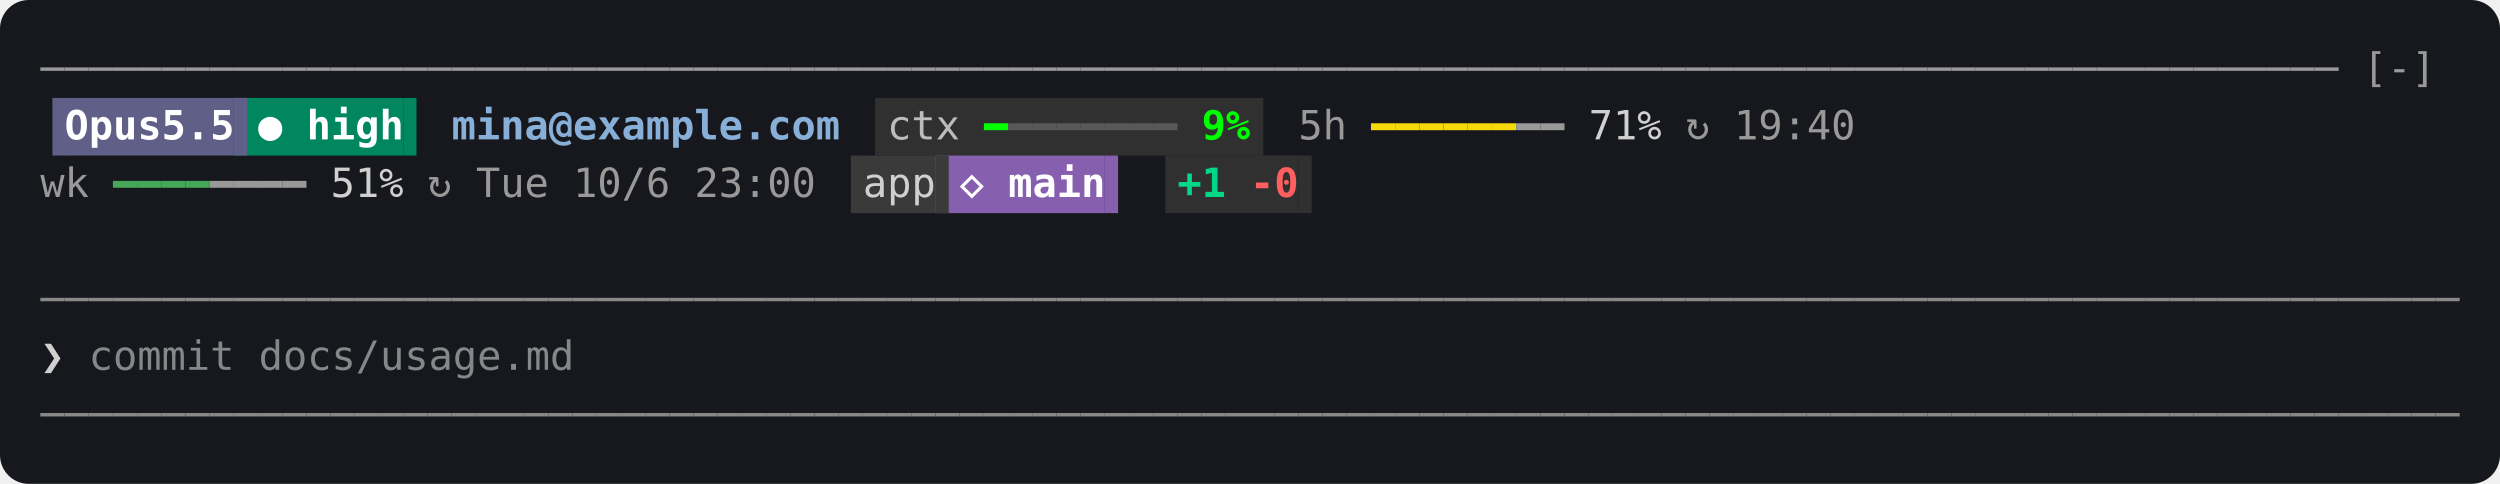
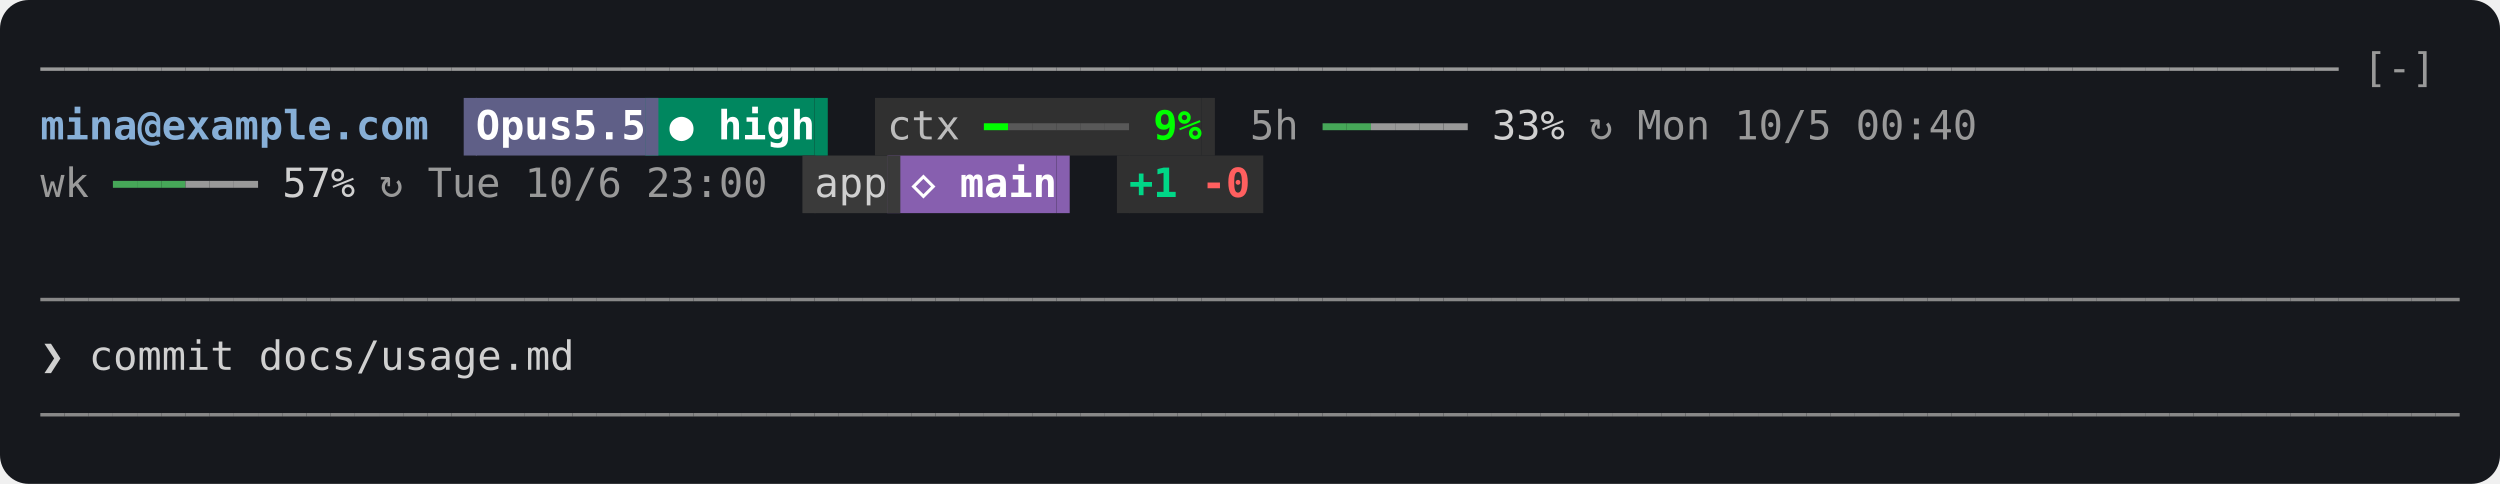
<svg xmlns="http://www.w3.org/2000/svg" width="868" height="168" viewBox="0 0 868 168" role="img" aria-label="The status band above the prompt">
  <rect width="100%" height="100%" rx="10" fill="#16181d" />
  <g>
-     <rect x="22.4" y="34.0" width="58.8" height="20" fill="#5f5f87" />
-     <rect x="81.2" y="34.0" width="58.8" height="20" fill="#00875f" />
-     <rect x="308.0" y="34.0" width="126.0" height="20" fill="#303030" />
-     <rect x="299.6" y="54.0" width="25.2" height="20" fill="#3a3a3a" />
-     <rect x="324.8" y="54.0" width="58.8" height="20" fill="#875faf" />
-     <rect x="408.8" y="54.0" width="42.0" height="20" fill="#303030" />
+     <rect x="165.2" y="34.0" width="58.8" height="20" fill="#5f5f87" />
+     <rect x="224.0" y="34.0" width="58.8" height="20" fill="#00875f" />
+     <rect x="308.0" y="34.0" width="109.2" height="20" fill="#303030" />
+     <rect x="282.8" y="54.0" width="25.2" height="20" fill="#3a3a3a" />
+     <rect x="308.0" y="54.0" width="58.8" height="20" fill="#875faf" />
+     <rect x="392.0" y="54.0" width="42.0" height="20" fill="#303030" />
  </g>
  <g>
    <path d="M14.0,24.0H22.4" fill="none" stroke="#999999" stroke-width="1.2" />
    <path d="M22.4,24.0H30.8" fill="none" stroke="#999999" stroke-width="1.2" />
    <path d="M30.8,24.0H39.2" fill="none" stroke="#999999" stroke-width="1.2" />
    <path d="M39.2,24.0H47.6" fill="none" stroke="#999999" stroke-width="1.2" />
    <path d="M47.6,24.0H56.0" fill="none" stroke="#999999" stroke-width="1.2" />
    <path d="M56.0,24.0H64.4" fill="none" stroke="#999999" stroke-width="1.2" />
    <path d="M64.4,24.0H72.8" fill="none" stroke="#999999" stroke-width="1.2" />
    <path d="M72.8,24.0H81.2" fill="none" stroke="#999999" stroke-width="1.2" />
    <path d="M81.2,24.0H89.6" fill="none" stroke="#999999" stroke-width="1.2" />
    <path d="M89.6,24.0H98.0" fill="none" stroke="#999999" stroke-width="1.2" />
    <path d="M98.0,24.0H106.4" fill="none" stroke="#999999" stroke-width="1.2" />
    <path d="M106.4,24.0H114.8" fill="none" stroke="#999999" stroke-width="1.2" />
    <path d="M114.8,24.0H123.2" fill="none" stroke="#999999" stroke-width="1.2" />
    <path d="M123.2,24.0H131.6" fill="none" stroke="#999999" stroke-width="1.2" />
    <path d="M131.6,24.0H140.0" fill="none" stroke="#999999" stroke-width="1.2" />
    <path d="M140.0,24.0H148.4" fill="none" stroke="#999999" stroke-width="1.2" />
    <path d="M148.4,24.0H156.8" fill="none" stroke="#999999" stroke-width="1.2" />
    <path d="M156.8,24.0H165.2" fill="none" stroke="#999999" stroke-width="1.2" />
    <path d="M165.2,24.0H173.6" fill="none" stroke="#999999" stroke-width="1.2" />
    <path d="M173.6,24.0H182.0" fill="none" stroke="#999999" stroke-width="1.2" />
    <path d="M182.0,24.0H190.4" fill="none" stroke="#999999" stroke-width="1.2" />
    <path d="M190.4,24.0H198.8" fill="none" stroke="#999999" stroke-width="1.2" />
    <path d="M198.8,24.0H207.2" fill="none" stroke="#999999" stroke-width="1.2" />
    <path d="M207.2,24.0H215.6" fill="none" stroke="#999999" stroke-width="1.2" />
    <path d="M215.6,24.0H224.0" fill="none" stroke="#999999" stroke-width="1.2" />
    <path d="M224.0,24.0H232.4" fill="none" stroke="#999999" stroke-width="1.2" />
    <path d="M232.4,24.0H240.8" fill="none" stroke="#999999" stroke-width="1.2" />
    <path d="M240.8,24.0H249.2" fill="none" stroke="#999999" stroke-width="1.2" />
    <path d="M249.2,24.0H257.6" fill="none" stroke="#999999" stroke-width="1.2" />
    <path d="M257.6,24.0H266.0" fill="none" stroke="#999999" stroke-width="1.2" />
    <path d="M266.0,24.0H274.4" fill="none" stroke="#999999" stroke-width="1.2" />
    <path d="M274.4,24.0H282.8" fill="none" stroke="#999999" stroke-width="1.2" />
    <path d="M282.8,24.0H291.2" fill="none" stroke="#999999" stroke-width="1.2" />
    <path d="M291.2,24.0H299.6" fill="none" stroke="#999999" stroke-width="1.2" />
    <path d="M299.6,24.0H308.0" fill="none" stroke="#999999" stroke-width="1.2" />
    <path d="M308.0,24.0H316.4" fill="none" stroke="#999999" stroke-width="1.2" />
    <path d="M316.4,24.0H324.8" fill="none" stroke="#999999" stroke-width="1.2" />
    <path d="M324.8,24.0H333.2" fill="none" stroke="#999999" stroke-width="1.2" />
    <path d="M333.2,24.0H341.6" fill="none" stroke="#999999" stroke-width="1.2" />
    <path d="M341.6,24.0H350.0" fill="none" stroke="#999999" stroke-width="1.2" />
    <path d="M350.0,24.0H358.4" fill="none" stroke="#999999" stroke-width="1.2" />
    <path d="M358.4,24.0H366.8" fill="none" stroke="#999999" stroke-width="1.2" />
    <path d="M366.8,24.0H375.2" fill="none" stroke="#999999" stroke-width="1.2" />
    <path d="M375.2,24.0H383.6" fill="none" stroke="#999999" stroke-width="1.2" />
    <path d="M383.6,24.0H392.0" fill="none" stroke="#999999" stroke-width="1.2" />
    <path d="M392.0,24.0H400.4" fill="none" stroke="#999999" stroke-width="1.2" />
    <path d="M400.4,24.0H408.8" fill="none" stroke="#999999" stroke-width="1.2" />
    <path d="M408.8,24.0H417.2" fill="none" stroke="#999999" stroke-width="1.2" />
    <path d="M417.2,24.0H425.6" fill="none" stroke="#999999" stroke-width="1.2" />
    <path d="M425.6,24.0H434.0" fill="none" stroke="#999999" stroke-width="1.2" />
    <path d="M434.0,24.0H442.4" fill="none" stroke="#999999" stroke-width="1.2" />
    <path d="M442.4,24.0H450.8" fill="none" stroke="#999999" stroke-width="1.2" />
    <path d="M450.8,24.0H459.2" fill="none" stroke="#999999" stroke-width="1.2" />
    <path d="M459.2,24.0H467.6" fill="none" stroke="#999999" stroke-width="1.2" />
    <path d="M467.6,24.0H476.0" fill="none" stroke="#999999" stroke-width="1.2" />
    <path d="M476.0,24.0H484.4" fill="none" stroke="#999999" stroke-width="1.2" />
    <path d="M484.4,24.0H492.8" fill="none" stroke="#999999" stroke-width="1.2" />
    <path d="M492.8,24.0H501.2" fill="none" stroke="#999999" stroke-width="1.2" />
    <path d="M501.2,24.0H509.6" fill="none" stroke="#999999" stroke-width="1.2" />
    <path d="M509.6,24.0H518.0" fill="none" stroke="#999999" stroke-width="1.2" />
    <path d="M518.0,24.0H526.4" fill="none" stroke="#999999" stroke-width="1.2" />
    <path d="M526.4,24.0H534.8" fill="none" stroke="#999999" stroke-width="1.2" />
    <path d="M534.8,24.0H543.2" fill="none" stroke="#999999" stroke-width="1.2" />
    <path d="M543.2,24.0H551.6" fill="none" stroke="#999999" stroke-width="1.2" />
    <path d="M551.6,24.0H560.0" fill="none" stroke="#999999" stroke-width="1.2" />
    <path d="M560.0,24.0H568.4" fill="none" stroke="#999999" stroke-width="1.2" />
    <path d="M568.4,24.0H576.8" fill="none" stroke="#999999" stroke-width="1.2" />
    <path d="M576.8,24.0H585.2" fill="none" stroke="#999999" stroke-width="1.2" />
    <path d="M585.2,24.0H593.6" fill="none" stroke="#999999" stroke-width="1.2" />
    <path d="M593.6,24.0H602.0" fill="none" stroke="#999999" stroke-width="1.2" />
    <path d="M602.0,24.0H610.4" fill="none" stroke="#999999" stroke-width="1.2" />
    <path d="M610.4,24.0H618.8" fill="none" stroke="#999999" stroke-width="1.2" />
    <path d="M618.8,24.0H627.2" fill="none" stroke="#999999" stroke-width="1.2" />
    <path d="M627.2,24.0H635.6" fill="none" stroke="#999999" stroke-width="1.2" />
    <path d="M635.6,24.0H644.0" fill="none" stroke="#999999" stroke-width="1.2" />
    <path d="M644.0,24.0H652.4" fill="none" stroke="#999999" stroke-width="1.2" />
    <path d="M652.4,24.0H660.8" fill="none" stroke="#999999" stroke-width="1.2" />
    <path d="M660.8,24.0H669.2" fill="none" stroke="#999999" stroke-width="1.2" />
    <path d="M669.2,24.0H677.6" fill="none" stroke="#999999" stroke-width="1.2" />
    <path d="M677.6,24.0H686.0" fill="none" stroke="#999999" stroke-width="1.2" />
    <path d="M686.0,24.0H694.4" fill="none" stroke="#999999" stroke-width="1.2" />
    <path d="M694.4,24.0H702.8" fill="none" stroke="#999999" stroke-width="1.2" />
    <path d="M702.8,24.0H711.2" fill="none" stroke="#999999" stroke-width="1.2" />
    <path d="M711.2,24.0H719.6" fill="none" stroke="#999999" stroke-width="1.2" />
    <path d="M719.6,24.0H728.0" fill="none" stroke="#999999" stroke-width="1.2" />
    <path d="M728.0,24.0H736.4" fill="none" stroke="#999999" stroke-width="1.2" />
    <path d="M736.4,24.0H744.8" fill="none" stroke="#999999" stroke-width="1.2" />
    <path d="M744.8,24.0H753.2" fill="none" stroke="#999999" stroke-width="1.2" />
    <path d="M753.2,24.0H761.6" fill="none" stroke="#999999" stroke-width="1.2" />
    <path d="M761.6,24.0H770.0" fill="none" stroke="#999999" stroke-width="1.2" />
    <path d="M770.0,24.0H778.4" fill="none" stroke="#999999" stroke-width="1.2" />
    <path d="M778.4,24.0H786.8" fill="none" stroke="#999999" stroke-width="1.2" />
    <path d="M786.8,24.0H795.2" fill="none" stroke="#999999" stroke-width="1.2" />
    <path d="M795.2,24.0H803.6" fill="none" stroke="#999999" stroke-width="1.2" />
    <path d="M803.6,24.0H812.0" fill="none" stroke="#999999" stroke-width="1.2" />
-     <rect x="18.2" y="34.0" width="4.6" height="20" fill="#5f5f87" />
-     <rect x="81.2" y="34.0" width="4.6" height="20" fill="#5f5f87" />
-     <rect x="140.0" y="34.0" width="4.6" height="20" fill="#00875f" />
+     <rect x="161.0" y="34.0" width="4.6" height="20" fill="#5f5f87" />
+     <rect x="224.0" y="34.0" width="4.6" height="20" fill="#5f5f87" />
+     <rect x="282.8" y="34.0" width="4.6" height="20" fill="#00875f" />
    <rect x="303.8" y="34.0" width="4.6" height="20" fill="#303030" />
    <path d="M341.6,44.0H350.0" fill="none" stroke="#00ff00" stroke-width="2.4" />
    <path d="M350.0,44.0H358.4" fill="none" stroke="#585858" stroke-width="2.4" />
    <path d="M358.4,44.0H366.8" fill="none" stroke="#585858" stroke-width="2.4" />
    <path d="M366.8,44.0H375.2" fill="none" stroke="#585858" stroke-width="2.4" />
    <path d="M375.2,44.0H383.6" fill="none" stroke="#585858" stroke-width="2.4" />
    <path d="M383.6,44.0H392.0" fill="none" stroke="#585858" stroke-width="2.4" />
-     <path d="M392.0,44.0H400.4" fill="none" stroke="#585858" stroke-width="2.4" />
-     <path d="M400.4,44.0H408.8" fill="none" stroke="#585858" stroke-width="2.4" />
-     <rect x="434.0" y="34.0" width="4.6" height="20" fill="#303030" />
-     <path d="M476.0,44.0H484.4" fill="none" stroke="#f5d90a" stroke-width="2.4" />
-     <path d="M484.4,44.0H492.8" fill="none" stroke="#f5d90a" stroke-width="2.4" />
-     <path d="M492.8,44.0H501.2" fill="none" stroke="#f5d90a" stroke-width="2.4" />
-     <path d="M501.2,44.0H509.6" fill="none" stroke="#f5d90a" stroke-width="2.4" />
-     <path d="M509.6,44.0H518.0" fill="none" stroke="#f5d90a" stroke-width="2.4" />
-     <path d="M518.0,44.0H526.4" fill="none" stroke="#f5d90a" stroke-width="2.4" />
-     <path d="M526.4,44.0H534.8" fill="none" stroke="#999999" stroke-width="2.4" />
-     <path d="M534.8,44.0H543.2" fill="none" stroke="#999999" stroke-width="2.4" />
+     <rect x="417.2" y="34.0" width="4.6" height="20" fill="#303030" />
+     <path d="M459.2,44.0H467.6" fill="none" stroke="#46a758" stroke-width="2.4" />
+     <path d="M467.6,44.0H476.0" fill="none" stroke="#46a758" stroke-width="2.4" />
+     <path d="M476.0,44.0H484.4" fill="none" stroke="#999999" stroke-width="2.4" />
+     <path d="M484.4,44.0H492.8" fill="none" stroke="#999999" stroke-width="2.4" />
+     <path d="M492.8,44.0H501.2" fill="none" stroke="#999999" stroke-width="2.4" />
+     <path d="M501.2,44.0H509.6" fill="none" stroke="#999999" stroke-width="2.4" />
    <path d="M39.2,64.0H47.6" fill="none" stroke="#46a758" stroke-width="2.4" />
    <path d="M47.6,64.0H56.0" fill="none" stroke="#46a758" stroke-width="2.4" />
    <path d="M56.0,64.0H64.4" fill="none" stroke="#46a758" stroke-width="2.4" />
-     <path d="M64.4,64.0H72.8" fill="none" stroke="#46a758" stroke-width="2.4" />
+     <path d="M64.4,64.0H72.8" fill="none" stroke="#999999" stroke-width="2.4" />
    <path d="M72.8,64.0H81.2" fill="none" stroke="#999999" stroke-width="2.4" />
    <path d="M81.2,64.0H89.6" fill="none" stroke="#999999" stroke-width="2.4" />
-     <path d="M89.6,64.0H98.0" fill="none" stroke="#999999" stroke-width="2.4" />
-     <path d="M98.0,64.0H106.4" fill="none" stroke="#999999" stroke-width="2.4" />
-     <rect x="295.4" y="54.0" width="4.6" height="20" fill="#3a3a3a" />
-     <rect x="324.8" y="54.0" width="4.6" height="20" fill="#3a3a3a" />
-     <rect x="383.6" y="54.0" width="4.6" height="20" fill="#875faf" />
-     <rect x="404.6" y="54.0" width="4.6" height="20" fill="#303030" />
-     <rect x="450.8" y="54.0" width="4.6" height="20" fill="#303030" />
+     <rect x="278.6" y="54.0" width="4.6" height="20" fill="#3a3a3a" />
+     <rect x="308.0" y="54.0" width="4.6" height="20" fill="#3a3a3a" />
+     <rect x="366.8" y="54.0" width="4.6" height="20" fill="#875faf" />
+     <rect x="387.8" y="54.0" width="4.6" height="20" fill="#303030" />
+     <rect x="434.0" y="54.0" width="4.6" height="20" fill="#303030" />
    <path d="M14.0,104.0H22.4" fill="none" stroke="#888888" stroke-width="1.2" />
    <path d="M22.4,104.0H30.8" fill="none" stroke="#888888" stroke-width="1.2" />
    <path d="M30.8,104.0H39.2" fill="none" stroke="#888888" stroke-width="1.2" />
    <path d="M39.2,104.0H47.6" fill="none" stroke="#888888" stroke-width="1.2" />
    <path d="M47.6,104.0H56.0" fill="none" stroke="#888888" stroke-width="1.2" />
    <path d="M56.0,104.0H64.4" fill="none" stroke="#888888" stroke-width="1.2" />
    <path d="M64.4,104.0H72.8" fill="none" stroke="#888888" stroke-width="1.2" />
    <path d="M72.8,104.0H81.2" fill="none" stroke="#888888" stroke-width="1.2" />
    <path d="M81.2,104.0H89.6" fill="none" stroke="#888888" stroke-width="1.2" />
    <path d="M89.6,104.0H98.0" fill="none" stroke="#888888" stroke-width="1.2" />
    <path d="M98.0,104.0H106.4" fill="none" stroke="#888888" stroke-width="1.2" />
    <path d="M106.4,104.0H114.8" fill="none" stroke="#888888" stroke-width="1.2" />
    <path d="M114.8,104.0H123.2" fill="none" stroke="#888888" stroke-width="1.2" />
    <path d="M123.2,104.0H131.6" fill="none" stroke="#888888" stroke-width="1.2" />
    <path d="M131.6,104.0H140.0" fill="none" stroke="#888888" stroke-width="1.2" />
    <path d="M140.0,104.0H148.4" fill="none" stroke="#888888" stroke-width="1.2" />
    <path d="M148.4,104.0H156.8" fill="none" stroke="#888888" stroke-width="1.2" />
    <path d="M156.8,104.0H165.2" fill="none" stroke="#888888" stroke-width="1.2" />
    <path d="M165.2,104.0H173.6" fill="none" stroke="#888888" stroke-width="1.2" />
    <path d="M173.6,104.0H182.0" fill="none" stroke="#888888" stroke-width="1.2" />
    <path d="M182.0,104.0H190.4" fill="none" stroke="#888888" stroke-width="1.2" />
    <path d="M190.4,104.0H198.8" fill="none" stroke="#888888" stroke-width="1.2" />
    <path d="M198.8,104.0H207.2" fill="none" stroke="#888888" stroke-width="1.2" />
    <path d="M207.2,104.0H215.6" fill="none" stroke="#888888" stroke-width="1.2" />
    <path d="M215.6,104.0H224.0" fill="none" stroke="#888888" stroke-width="1.2" />
    <path d="M224.0,104.0H232.4" fill="none" stroke="#888888" stroke-width="1.2" />
    <path d="M232.4,104.0H240.8" fill="none" stroke="#888888" stroke-width="1.2" />
    <path d="M240.8,104.0H249.2" fill="none" stroke="#888888" stroke-width="1.2" />
    <path d="M249.2,104.0H257.6" fill="none" stroke="#888888" stroke-width="1.2" />
    <path d="M257.6,104.0H266.0" fill="none" stroke="#888888" stroke-width="1.2" />
    <path d="M266.0,104.0H274.4" fill="none" stroke="#888888" stroke-width="1.2" />
    <path d="M274.4,104.0H282.8" fill="none" stroke="#888888" stroke-width="1.2" />
    <path d="M282.8,104.0H291.2" fill="none" stroke="#888888" stroke-width="1.2" />
    <path d="M291.2,104.0H299.6" fill="none" stroke="#888888" stroke-width="1.2" />
    <path d="M299.6,104.0H308.0" fill="none" stroke="#888888" stroke-width="1.2" />
    <path d="M308.0,104.0H316.4" fill="none" stroke="#888888" stroke-width="1.2" />
    <path d="M316.4,104.0H324.8" fill="none" stroke="#888888" stroke-width="1.2" />
    <path d="M324.8,104.0H333.2" fill="none" stroke="#888888" stroke-width="1.2" />
    <path d="M333.2,104.0H341.6" fill="none" stroke="#888888" stroke-width="1.2" />
    <path d="M341.6,104.0H350.0" fill="none" stroke="#888888" stroke-width="1.2" />
    <path d="M350.0,104.0H358.4" fill="none" stroke="#888888" stroke-width="1.2" />
    <path d="M358.4,104.0H366.8" fill="none" stroke="#888888" stroke-width="1.2" />
    <path d="M366.8,104.0H375.2" fill="none" stroke="#888888" stroke-width="1.2" />
    <path d="M375.2,104.0H383.6" fill="none" stroke="#888888" stroke-width="1.2" />
    <path d="M383.6,104.0H392.0" fill="none" stroke="#888888" stroke-width="1.2" />
    <path d="M392.0,104.0H400.4" fill="none" stroke="#888888" stroke-width="1.2" />
    <path d="M400.4,104.0H408.8" fill="none" stroke="#888888" stroke-width="1.2" />
    <path d="M408.8,104.0H417.2" fill="none" stroke="#888888" stroke-width="1.2" />
    <path d="M417.2,104.0H425.6" fill="none" stroke="#888888" stroke-width="1.2" />
    <path d="M425.6,104.0H434.0" fill="none" stroke="#888888" stroke-width="1.2" />
    <path d="M434.0,104.0H442.4" fill="none" stroke="#888888" stroke-width="1.2" />
    <path d="M442.4,104.0H450.8" fill="none" stroke="#888888" stroke-width="1.2" />
    <path d="M450.8,104.0H459.2" fill="none" stroke="#888888" stroke-width="1.2" />
    <path d="M459.2,104.0H467.6" fill="none" stroke="#888888" stroke-width="1.2" />
    <path d="M467.6,104.0H476.0" fill="none" stroke="#888888" stroke-width="1.2" />
    <path d="M476.0,104.0H484.4" fill="none" stroke="#888888" stroke-width="1.2" />
    <path d="M484.4,104.0H492.8" fill="none" stroke="#888888" stroke-width="1.2" />
    <path d="M492.8,104.0H501.2" fill="none" stroke="#888888" stroke-width="1.2" />
    <path d="M501.2,104.0H509.6" fill="none" stroke="#888888" stroke-width="1.2" />
    <path d="M509.6,104.0H518.0" fill="none" stroke="#888888" stroke-width="1.2" />
    <path d="M518.0,104.0H526.4" fill="none" stroke="#888888" stroke-width="1.2" />
    <path d="M526.4,104.0H534.8" fill="none" stroke="#888888" stroke-width="1.2" />
    <path d="M534.8,104.0H543.2" fill="none" stroke="#888888" stroke-width="1.2" />
    <path d="M543.2,104.0H551.6" fill="none" stroke="#888888" stroke-width="1.2" />
    <path d="M551.6,104.0H560.0" fill="none" stroke="#888888" stroke-width="1.2" />
    <path d="M560.0,104.0H568.4" fill="none" stroke="#888888" stroke-width="1.2" />
    <path d="M568.4,104.0H576.8" fill="none" stroke="#888888" stroke-width="1.2" />
    <path d="M576.8,104.0H585.2" fill="none" stroke="#888888" stroke-width="1.2" />
    <path d="M585.2,104.0H593.6" fill="none" stroke="#888888" stroke-width="1.2" />
    <path d="M593.6,104.0H602.0" fill="none" stroke="#888888" stroke-width="1.2" />
    <path d="M602.0,104.0H610.4" fill="none" stroke="#888888" stroke-width="1.2" />
    <path d="M610.4,104.0H618.8" fill="none" stroke="#888888" stroke-width="1.2" />
    <path d="M618.8,104.0H627.2" fill="none" stroke="#888888" stroke-width="1.2" />
    <path d="M627.2,104.0H635.6" fill="none" stroke="#888888" stroke-width="1.2" />
    <path d="M635.6,104.0H644.0" fill="none" stroke="#888888" stroke-width="1.2" />
    <path d="M644.0,104.0H652.4" fill="none" stroke="#888888" stroke-width="1.2" />
    <path d="M652.4,104.0H660.8" fill="none" stroke="#888888" stroke-width="1.2" />
    <path d="M660.8,104.0H669.2" fill="none" stroke="#888888" stroke-width="1.2" />
    <path d="M669.2,104.0H677.6" fill="none" stroke="#888888" stroke-width="1.2" />
    <path d="M677.6,104.0H686.0" fill="none" stroke="#888888" stroke-width="1.2" />
    <path d="M686.0,104.0H694.4" fill="none" stroke="#888888" stroke-width="1.2" />
    <path d="M694.4,104.0H702.8" fill="none" stroke="#888888" stroke-width="1.2" />
    <path d="M702.8,104.0H711.2" fill="none" stroke="#888888" stroke-width="1.2" />
    <path d="M711.2,104.0H719.6" fill="none" stroke="#888888" stroke-width="1.2" />
    <path d="M719.6,104.0H728.0" fill="none" stroke="#888888" stroke-width="1.2" />
    <path d="M728.0,104.0H736.4" fill="none" stroke="#888888" stroke-width="1.2" />
    <path d="M736.4,104.0H744.8" fill="none" stroke="#888888" stroke-width="1.2" />
    <path d="M744.8,104.0H753.2" fill="none" stroke="#888888" stroke-width="1.2" />
    <path d="M753.2,104.0H761.6" fill="none" stroke="#888888" stroke-width="1.2" />
    <path d="M761.6,104.0H770.0" fill="none" stroke="#888888" stroke-width="1.2" />
    <path d="M770.0,104.0H778.4" fill="none" stroke="#888888" stroke-width="1.2" />
    <path d="M778.4,104.0H786.8" fill="none" stroke="#888888" stroke-width="1.2" />
    <path d="M786.8,104.0H795.2" fill="none" stroke="#888888" stroke-width="1.2" />
    <path d="M795.2,104.0H803.6" fill="none" stroke="#888888" stroke-width="1.2" />
    <path d="M803.6,104.0H812.0" fill="none" stroke="#888888" stroke-width="1.2" />
    <path d="M812.0,104.0H820.4" fill="none" stroke="#888888" stroke-width="1.2" />
    <path d="M820.4,104.0H828.8" fill="none" stroke="#888888" stroke-width="1.2" />
    <path d="M828.8,104.0H837.2" fill="none" stroke="#888888" stroke-width="1.2" />
    <path d="M837.2,104.0H845.6" fill="none" stroke="#888888" stroke-width="1.2" />
    <path d="M845.6,104.0H854.0" fill="none" stroke="#888888" stroke-width="1.2" />
    <path d="M14.0,144.0H22.4" fill="none" stroke="#888888" stroke-width="1.2" />
    <path d="M22.4,144.0H30.8" fill="none" stroke="#888888" stroke-width="1.2" />
    <path d="M30.8,144.0H39.2" fill="none" stroke="#888888" stroke-width="1.2" />
    <path d="M39.2,144.0H47.6" fill="none" stroke="#888888" stroke-width="1.2" />
    <path d="M47.6,144.0H56.0" fill="none" stroke="#888888" stroke-width="1.2" />
    <path d="M56.0,144.0H64.4" fill="none" stroke="#888888" stroke-width="1.2" />
    <path d="M64.4,144.0H72.8" fill="none" stroke="#888888" stroke-width="1.2" />
    <path d="M72.8,144.0H81.2" fill="none" stroke="#888888" stroke-width="1.2" />
    <path d="M81.2,144.0H89.6" fill="none" stroke="#888888" stroke-width="1.2" />
    <path d="M89.6,144.0H98.0" fill="none" stroke="#888888" stroke-width="1.2" />
    <path d="M98.0,144.0H106.4" fill="none" stroke="#888888" stroke-width="1.2" />
    <path d="M106.4,144.0H114.8" fill="none" stroke="#888888" stroke-width="1.2" />
    <path d="M114.8,144.0H123.2" fill="none" stroke="#888888" stroke-width="1.2" />
    <path d="M123.2,144.0H131.6" fill="none" stroke="#888888" stroke-width="1.2" />
    <path d="M131.6,144.0H140.0" fill="none" stroke="#888888" stroke-width="1.2" />
    <path d="M140.0,144.0H148.4" fill="none" stroke="#888888" stroke-width="1.2" />
    <path d="M148.4,144.0H156.8" fill="none" stroke="#888888" stroke-width="1.2" />
    <path d="M156.8,144.0H165.2" fill="none" stroke="#888888" stroke-width="1.2" />
    <path d="M165.2,144.0H173.6" fill="none" stroke="#888888" stroke-width="1.2" />
    <path d="M173.6,144.0H182.0" fill="none" stroke="#888888" stroke-width="1.2" />
    <path d="M182.0,144.0H190.4" fill="none" stroke="#888888" stroke-width="1.2" />
    <path d="M190.4,144.0H198.8" fill="none" stroke="#888888" stroke-width="1.2" />
    <path d="M198.8,144.0H207.2" fill="none" stroke="#888888" stroke-width="1.2" />
    <path d="M207.2,144.0H215.6" fill="none" stroke="#888888" stroke-width="1.2" />
    <path d="M215.6,144.0H224.0" fill="none" stroke="#888888" stroke-width="1.2" />
    <path d="M224.0,144.0H232.4" fill="none" stroke="#888888" stroke-width="1.2" />
    <path d="M232.4,144.0H240.8" fill="none" stroke="#888888" stroke-width="1.2" />
    <path d="M240.8,144.0H249.2" fill="none" stroke="#888888" stroke-width="1.2" />
    <path d="M249.2,144.0H257.6" fill="none" stroke="#888888" stroke-width="1.2" />
    <path d="M257.6,144.0H266.0" fill="none" stroke="#888888" stroke-width="1.2" />
    <path d="M266.0,144.0H274.4" fill="none" stroke="#888888" stroke-width="1.2" />
    <path d="M274.4,144.0H282.8" fill="none" stroke="#888888" stroke-width="1.2" />
    <path d="M282.8,144.0H291.2" fill="none" stroke="#888888" stroke-width="1.2" />
    <path d="M291.2,144.0H299.6" fill="none" stroke="#888888" stroke-width="1.2" />
    <path d="M299.6,144.0H308.0" fill="none" stroke="#888888" stroke-width="1.2" />
    <path d="M308.0,144.0H316.4" fill="none" stroke="#888888" stroke-width="1.2" />
    <path d="M316.4,144.0H324.8" fill="none" stroke="#888888" stroke-width="1.2" />
    <path d="M324.8,144.0H333.2" fill="none" stroke="#888888" stroke-width="1.2" />
    <path d="M333.2,144.0H341.6" fill="none" stroke="#888888" stroke-width="1.2" />
    <path d="M341.6,144.0H350.0" fill="none" stroke="#888888" stroke-width="1.2" />
    <path d="M350.0,144.0H358.4" fill="none" stroke="#888888" stroke-width="1.2" />
    <path d="M358.4,144.0H366.8" fill="none" stroke="#888888" stroke-width="1.2" />
    <path d="M366.8,144.0H375.2" fill="none" stroke="#888888" stroke-width="1.2" />
    <path d="M375.2,144.0H383.6" fill="none" stroke="#888888" stroke-width="1.2" />
    <path d="M383.6,144.0H392.0" fill="none" stroke="#888888" stroke-width="1.2" />
    <path d="M392.0,144.0H400.4" fill="none" stroke="#888888" stroke-width="1.2" />
    <path d="M400.4,144.0H408.8" fill="none" stroke="#888888" stroke-width="1.2" />
    <path d="M408.8,144.0H417.2" fill="none" stroke="#888888" stroke-width="1.2" />
    <path d="M417.2,144.0H425.6" fill="none" stroke="#888888" stroke-width="1.2" />
    <path d="M425.6,144.0H434.0" fill="none" stroke="#888888" stroke-width="1.2" />
    <path d="M434.0,144.0H442.4" fill="none" stroke="#888888" stroke-width="1.2" />
    <path d="M442.4,144.0H450.8" fill="none" stroke="#888888" stroke-width="1.2" />
    <path d="M450.8,144.0H459.2" fill="none" stroke="#888888" stroke-width="1.2" />
    <path d="M459.2,144.0H467.6" fill="none" stroke="#888888" stroke-width="1.2" />
    <path d="M467.6,144.0H476.0" fill="none" stroke="#888888" stroke-width="1.2" />
    <path d="M476.0,144.0H484.4" fill="none" stroke="#888888" stroke-width="1.2" />
    <path d="M484.4,144.0H492.8" fill="none" stroke="#888888" stroke-width="1.2" />
    <path d="M492.8,144.0H501.2" fill="none" stroke="#888888" stroke-width="1.2" />
    <path d="M501.2,144.0H509.6" fill="none" stroke="#888888" stroke-width="1.2" />
    <path d="M509.6,144.0H518.0" fill="none" stroke="#888888" stroke-width="1.2" />
    <path d="M518.0,144.0H526.4" fill="none" stroke="#888888" stroke-width="1.2" />
    <path d="M526.4,144.0H534.8" fill="none" stroke="#888888" stroke-width="1.2" />
    <path d="M534.8,144.0H543.2" fill="none" stroke="#888888" stroke-width="1.2" />
    <path d="M543.2,144.0H551.6" fill="none" stroke="#888888" stroke-width="1.2" />
    <path d="M551.6,144.0H560.0" fill="none" stroke="#888888" stroke-width="1.2" />
    <path d="M560.0,144.0H568.4" fill="none" stroke="#888888" stroke-width="1.2" />
    <path d="M568.4,144.0H576.8" fill="none" stroke="#888888" stroke-width="1.2" />
    <path d="M576.8,144.0H585.2" fill="none" stroke="#888888" stroke-width="1.2" />
    <path d="M585.2,144.0H593.6" fill="none" stroke="#888888" stroke-width="1.2" />
    <path d="M593.6,144.0H602.0" fill="none" stroke="#888888" stroke-width="1.2" />
    <path d="M602.0,144.0H610.4" fill="none" stroke="#888888" stroke-width="1.2" />
    <path d="M610.4,144.0H618.8" fill="none" stroke="#888888" stroke-width="1.2" />
    <path d="M618.8,144.0H627.2" fill="none" stroke="#888888" stroke-width="1.2" />
    <path d="M627.2,144.0H635.6" fill="none" stroke="#888888" stroke-width="1.2" />
    <path d="M635.6,144.0H644.0" fill="none" stroke="#888888" stroke-width="1.2" />
    <path d="M644.0,144.0H652.4" fill="none" stroke="#888888" stroke-width="1.2" />
    <path d="M652.4,144.0H660.8" fill="none" stroke="#888888" stroke-width="1.2" />
    <path d="M660.8,144.0H669.2" fill="none" stroke="#888888" stroke-width="1.2" />
    <path d="M669.2,144.0H677.6" fill="none" stroke="#888888" stroke-width="1.2" />
    <path d="M677.6,144.0H686.0" fill="none" stroke="#888888" stroke-width="1.2" />
    <path d="M686.0,144.0H694.4" fill="none" stroke="#888888" stroke-width="1.2" />
    <path d="M694.4,144.0H702.8" fill="none" stroke="#888888" stroke-width="1.2" />
    <path d="M702.8,144.0H711.2" fill="none" stroke="#888888" stroke-width="1.2" />
    <path d="M711.2,144.0H719.6" fill="none" stroke="#888888" stroke-width="1.2" />
    <path d="M719.6,144.0H728.0" fill="none" stroke="#888888" stroke-width="1.2" />
    <path d="M728.0,144.0H736.4" fill="none" stroke="#888888" stroke-width="1.2" />
    <path d="M736.4,144.0H744.8" fill="none" stroke="#888888" stroke-width="1.2" />
    <path d="M744.8,144.0H753.2" fill="none" stroke="#888888" stroke-width="1.2" />
    <path d="M753.2,144.0H761.6" fill="none" stroke="#888888" stroke-width="1.2" />
    <path d="M761.6,144.0H770.0" fill="none" stroke="#888888" stroke-width="1.2" />
    <path d="M770.0,144.0H778.4" fill="none" stroke="#888888" stroke-width="1.2" />
    <path d="M778.4,144.0H786.8" fill="none" stroke="#888888" stroke-width="1.2" />
    <path d="M786.8,144.0H795.2" fill="none" stroke="#888888" stroke-width="1.2" />
    <path d="M795.2,144.0H803.6" fill="none" stroke="#888888" stroke-width="1.2" />
    <path d="M803.6,144.0H812.0" fill="none" stroke="#888888" stroke-width="1.2" />
    <path d="M812.0,144.0H820.4" fill="none" stroke="#888888" stroke-width="1.2" />
    <path d="M820.4,144.0H828.8" fill="none" stroke="#888888" stroke-width="1.2" />
    <path d="M828.8,144.0H837.2" fill="none" stroke="#888888" stroke-width="1.2" />
    <path d="M837.2,144.0H845.6" fill="none" stroke="#888888" stroke-width="1.2" />
    <path d="M845.6,144.0H854.0" fill="none" stroke="#888888" stroke-width="1.2" />
  </g>
  <g font-family="Menlo, 'SF Mono', Consolas, 'DejaVu Sans Mono', monospace" font-size="14" xml:space="preserve">
    <text x="820.4" y="28.4" fill="#999999" xml:space="preserve" style="white-space:pre" textLength="25.2" lengthAdjust="spacingAndGlyphs">[-]</text>
-     <text x="22.4" y="48.4" fill="#ffffff" font-weight="700" xml:space="preserve" style="white-space:pre" textLength="58.8" lengthAdjust="spacingAndGlyphs">Opus5.5</text>
-     <text x="89.6" y="48.4" fill="#ffffff" font-weight="700" xml:space="preserve" style="white-space:pre" textLength="50.4" lengthAdjust="spacingAndGlyphs">● high</text>
-     <text x="156.8" y="48.4" fill="#87afd7" font-weight="700" xml:space="preserve" style="white-space:pre" textLength="134.4" lengthAdjust="spacingAndGlyphs">mina@example.com</text>
+     <text x="14.0" y="48.4" fill="#87afd7" font-weight="700" xml:space="preserve" style="white-space:pre" textLength="134.4" lengthAdjust="spacingAndGlyphs">mina@example.com</text>
+     <text x="165.2" y="48.4" fill="#ffffff" font-weight="700" xml:space="preserve" style="white-space:pre" textLength="58.8" lengthAdjust="spacingAndGlyphs">Opus5.5</text>
+     <text x="232.4" y="48.4" fill="#ffffff" font-weight="700" xml:space="preserve" style="white-space:pre" textLength="50.4" lengthAdjust="spacingAndGlyphs">● high</text>
    <text x="308.0" y="48.4" fill="#bcbcbc" xml:space="preserve" style="white-space:pre" textLength="25.2" lengthAdjust="spacingAndGlyphs">ctx</text>
-     <text x="417.2" y="48.4" fill="#00ff00" font-weight="700" xml:space="preserve" style="white-space:pre" textLength="16.8" lengthAdjust="spacingAndGlyphs">9%</text>
-     <text x="450.8" y="48.4" fill="#999999" xml:space="preserve" style="white-space:pre" textLength="16.8" lengthAdjust="spacingAndGlyphs">5h</text>
-     <text x="551.6" y="48.4" fill="#d0d0d0" xml:space="preserve" style="white-space:pre" textLength="25.2" lengthAdjust="spacingAndGlyphs">71%</text>
-     <text x="585.2" y="48.4" fill="#999999" xml:space="preserve" style="white-space:pre" textLength="58.8" lengthAdjust="spacingAndGlyphs">↻ 19:40</text>
+     <text x="400.4" y="48.4" fill="#00ff00" font-weight="700" xml:space="preserve" style="white-space:pre" textLength="16.8" lengthAdjust="spacingAndGlyphs">9%</text>
+     <text x="434.0" y="48.4" fill="#999999" xml:space="preserve" style="white-space:pre" textLength="16.8" lengthAdjust="spacingAndGlyphs">5h</text>
+     <text x="518.0" y="48.4" fill="#d0d0d0" xml:space="preserve" style="white-space:pre" textLength="25.2" lengthAdjust="spacingAndGlyphs">33%</text>
+     <text x="551.6" y="48.4" fill="#999999" xml:space="preserve" style="white-space:pre" textLength="134.4" lengthAdjust="spacingAndGlyphs">↻ Mon 10/5 00:40</text>
    <text x="14.0" y="68.4" fill="#999999" xml:space="preserve" style="white-space:pre" textLength="16.8" lengthAdjust="spacingAndGlyphs">wk</text>
-     <text x="114.8" y="68.4" fill="#d0d0d0" xml:space="preserve" style="white-space:pre" textLength="25.2" lengthAdjust="spacingAndGlyphs">51%</text>
-     <text x="148.4" y="68.4" fill="#999999" xml:space="preserve" style="white-space:pre" textLength="134.4" lengthAdjust="spacingAndGlyphs">↻ Tue 10/6 23:00</text>
-     <text x="299.6" y="68.4" fill="#d0d0d0" xml:space="preserve" style="white-space:pre" textLength="25.2" lengthAdjust="spacingAndGlyphs">app</text>
-     <text x="333.2" y="68.4" fill="#ffffff" font-weight="700" xml:space="preserve" style="white-space:pre" textLength="50.4" lengthAdjust="spacingAndGlyphs">◇ main</text>
-     <text x="408.8" y="68.4" fill="#00d787" font-weight="700" xml:space="preserve" style="white-space:pre" textLength="16.8" lengthAdjust="spacingAndGlyphs">+1</text>
-     <text x="434.0" y="68.4" fill="#ff5f5f" font-weight="700" xml:space="preserve" style="white-space:pre" textLength="16.8" lengthAdjust="spacingAndGlyphs">-0</text>
-     <text x="14.0" y="128.4" fill="#d0d0d0" xml:space="preserve" style="white-space:pre" textLength="8.4" lengthAdjust="spacingAndGlyphs">❯</text>
-     <text x="30.8" y="128.4" fill="#d0d0d0" fill-opacity="0.6" xml:space="preserve" style="white-space:pre" textLength="168.0" lengthAdjust="spacingAndGlyphs">commit docs/usage.md</text>
+     <text x="98.0" y="68.4" fill="#d0d0d0" xml:space="preserve" style="white-space:pre" textLength="25.2" lengthAdjust="spacingAndGlyphs">57%</text>
+     <text x="131.6" y="68.4" fill="#999999" xml:space="preserve" style="white-space:pre" textLength="134.4" lengthAdjust="spacingAndGlyphs">↻ Tue 10/6 23:00</text>
+     <text x="282.8" y="68.4" fill="#d0d0d0" xml:space="preserve" style="white-space:pre" textLength="25.2" lengthAdjust="spacingAndGlyphs">app</text>
+     <text x="316.4" y="68.4" fill="#ffffff" font-weight="700" xml:space="preserve" style="white-space:pre" textLength="50.4" lengthAdjust="spacingAndGlyphs">◇ main</text>
+     <text x="392.0" y="68.4" fill="#00d787" font-weight="700" xml:space="preserve" style="white-space:pre" textLength="16.8" lengthAdjust="spacingAndGlyphs">+1</text>
+     <text x="417.2" y="68.4" fill="#ff5f5f" font-weight="700" xml:space="preserve" style="white-space:pre" textLength="16.8" lengthAdjust="spacingAndGlyphs">-0</text>
+     <text x="14.0" y="128.4" fill="#d0d0d0" xml:space="preserve" style="white-space:pre" textLength="184.8" lengthAdjust="spacingAndGlyphs">❯ commit docs/usage.md</text>
  </g>
</svg>
